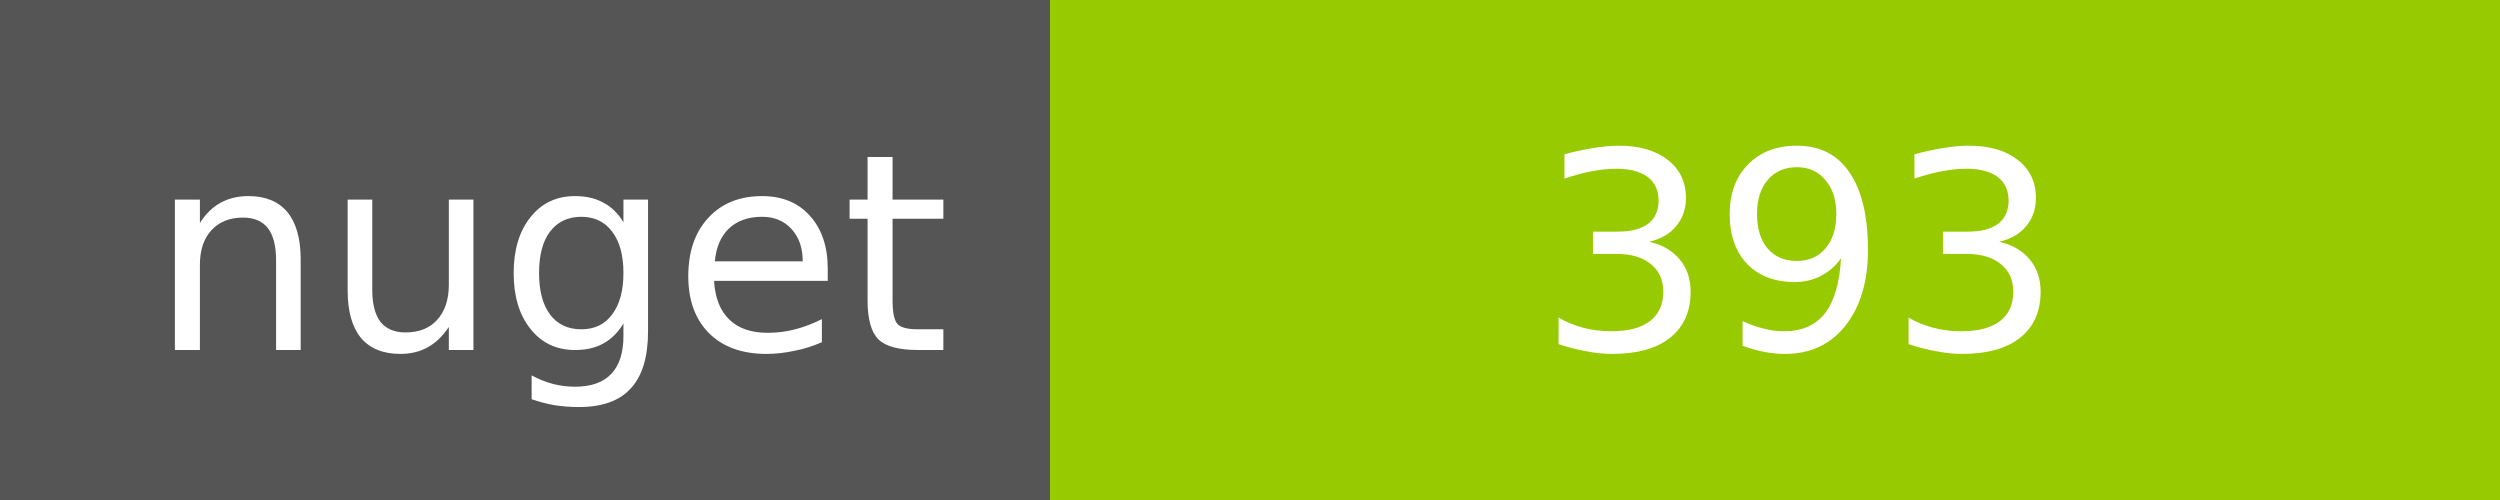
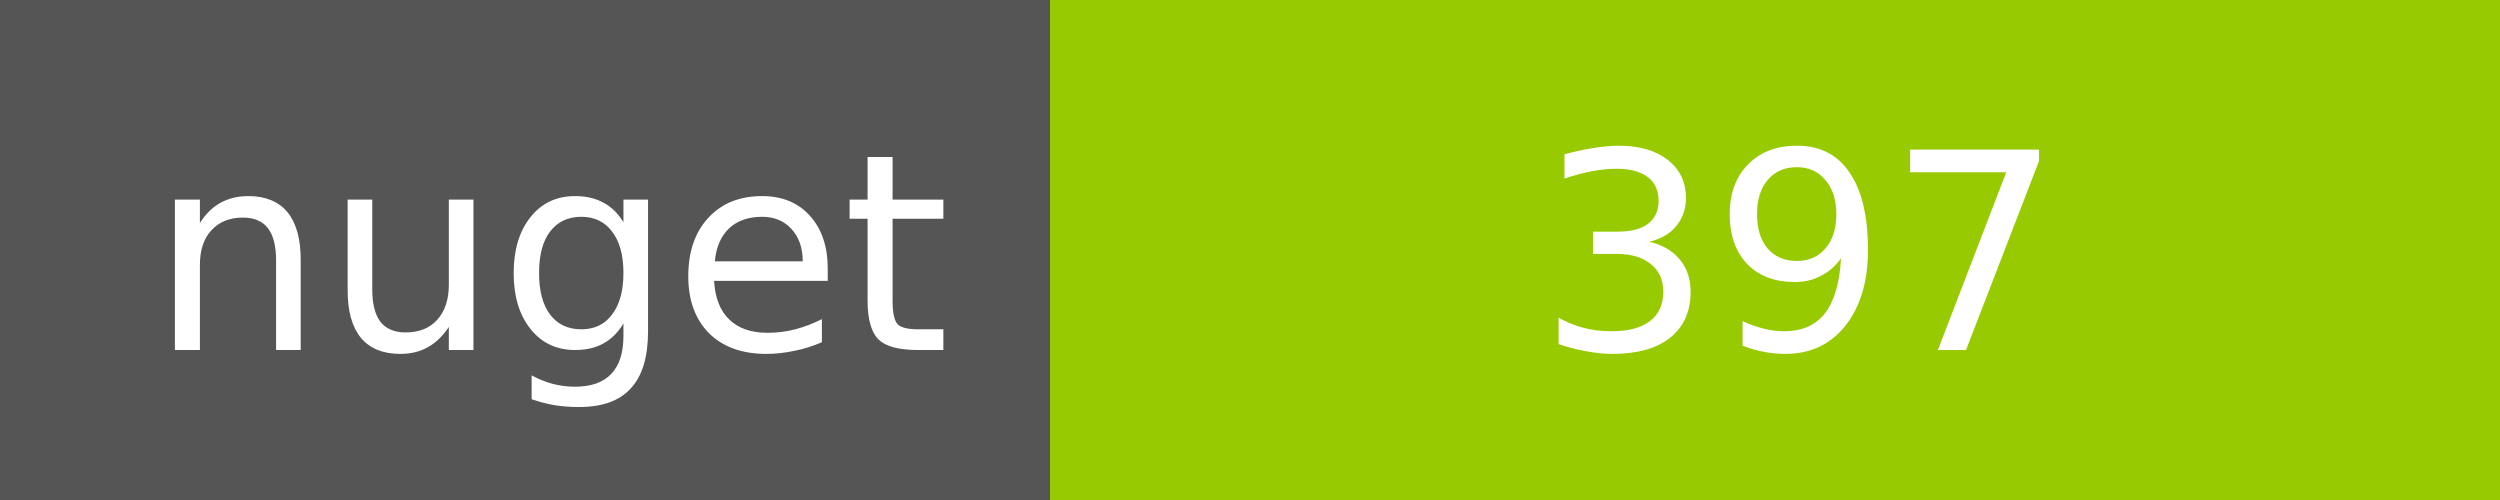
<svg xmlns="http://www.w3.org/2000/svg" width="100" height="20">
  <g shape-rendering="crispEdges">
    <path fill="#555" d="M0 0h42v20H0z" />
    <path fill="#97CA00" d="M42 0h58v20H42z" />
  </g>
  <g fill="#fff" text-anchor="middle" font-family="DejaVu Sans,Verdana,Geneva,sans-serif" font-size="11">
    <text x="22" y="14">nuget</text>
-     <text x="72" y="14">393</text>
+     <text x="72" y="14">397</text>
  </g>
</svg>
